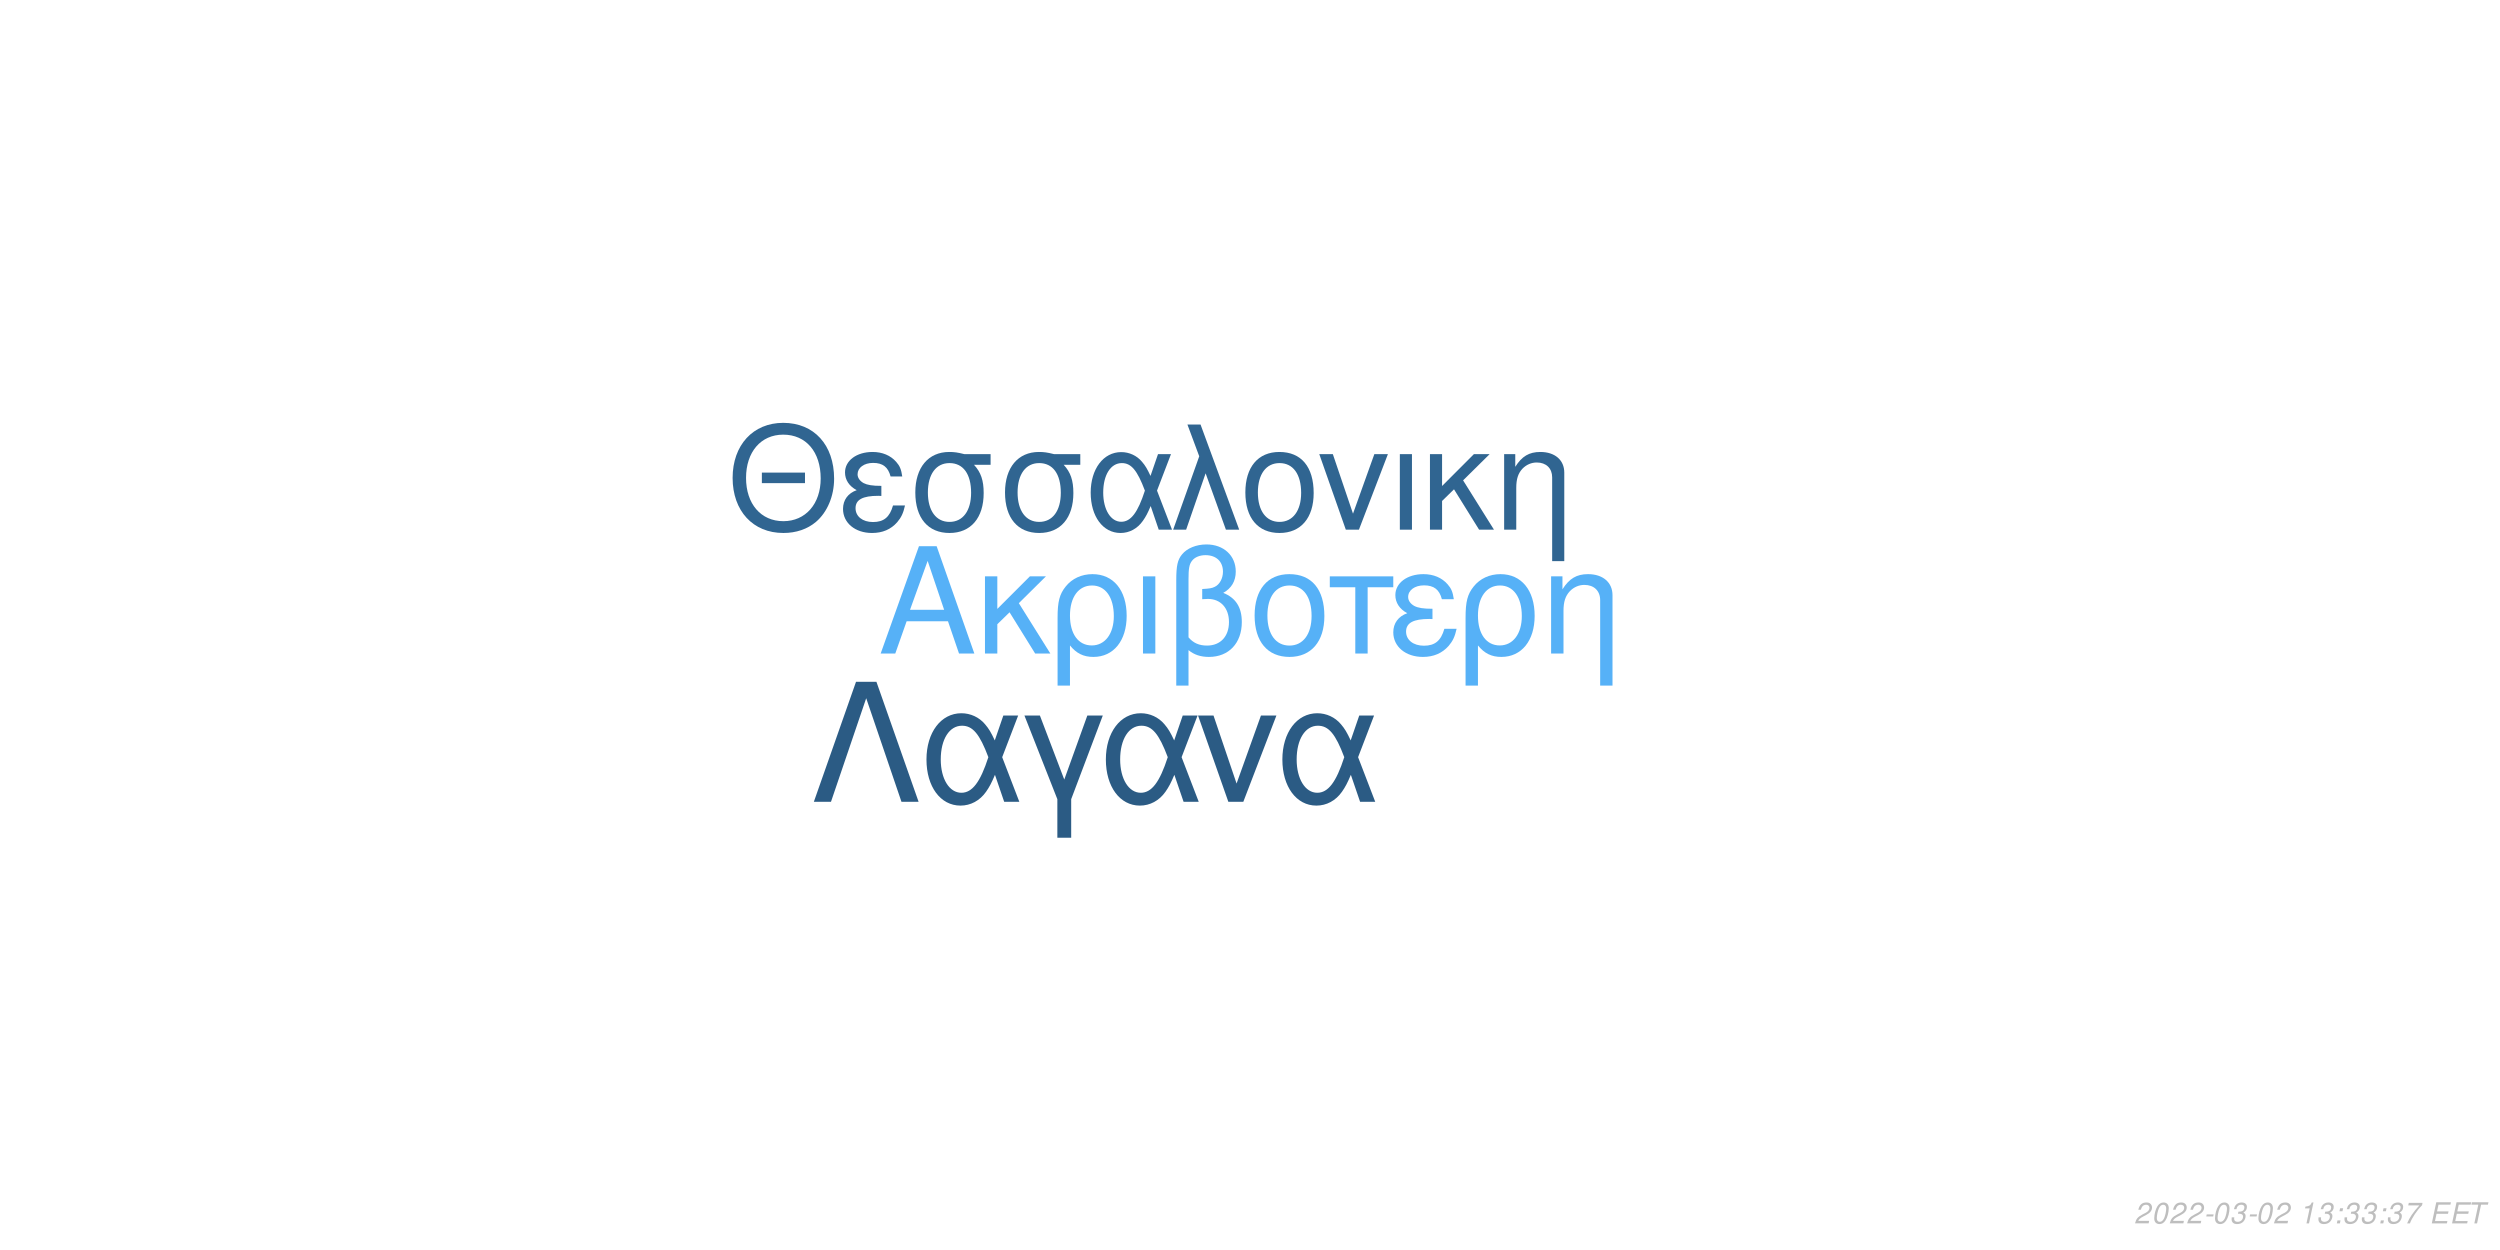
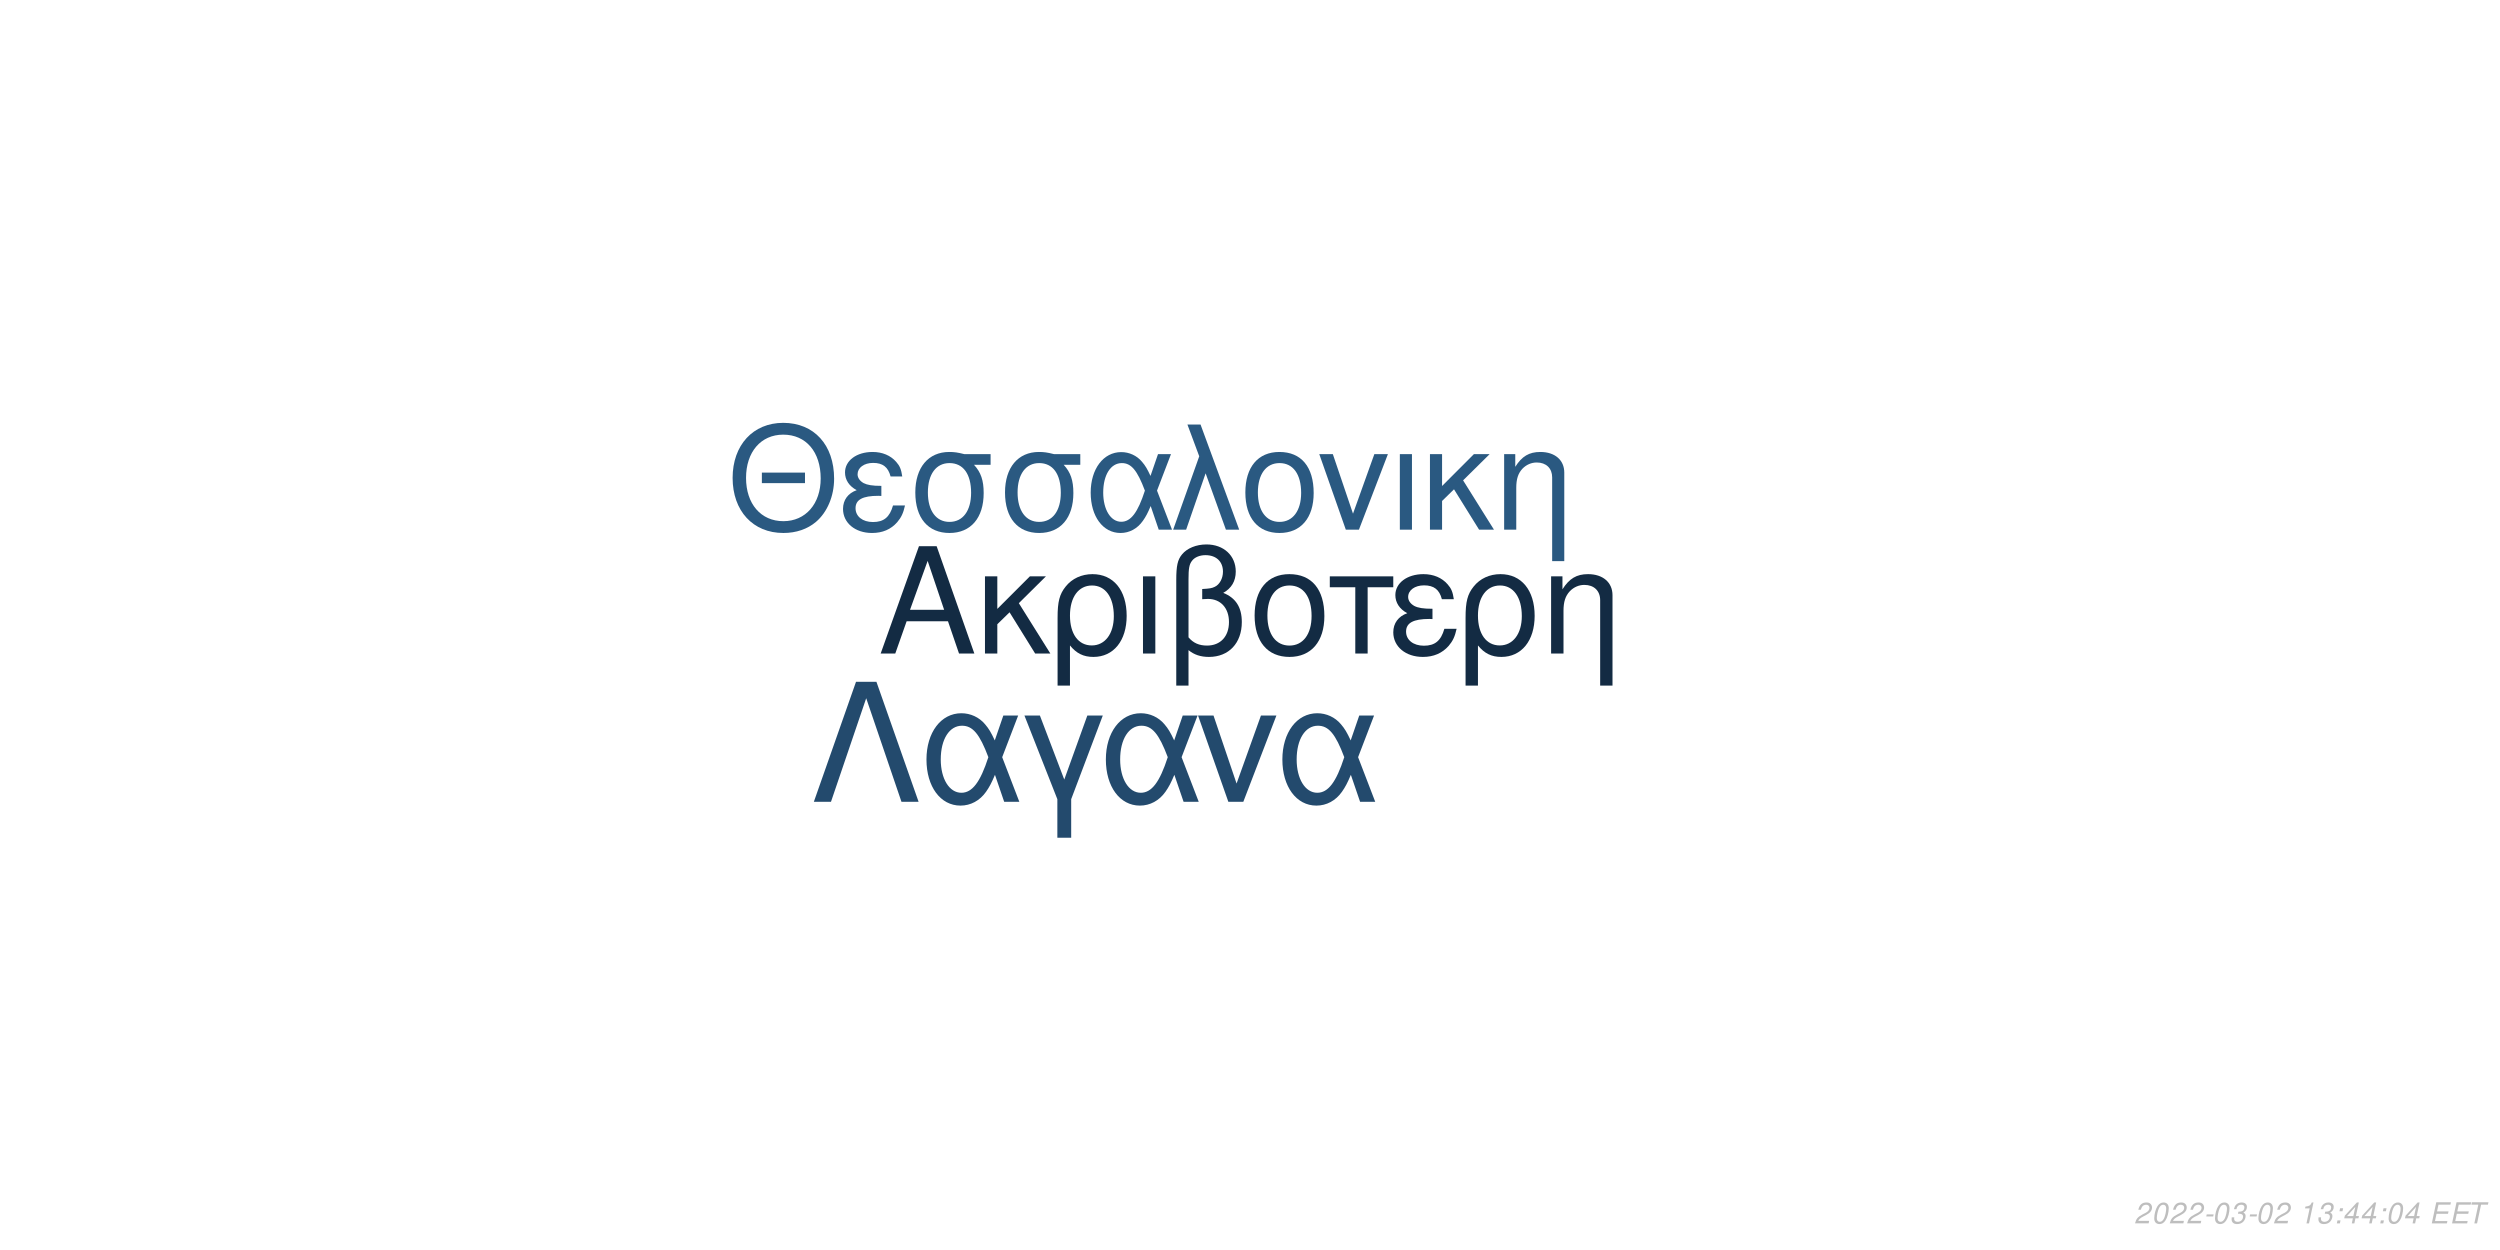
<svg xmlns="http://www.w3.org/2000/svg" xmlns:xlink="http://www.w3.org/1999/xlink" width="864pt" height="432pt" viewBox="0 0 864 432" version="1.1">
  <defs>
    <g>
      <symbol overflow="visible" id="glyph0-0">
        <path style="stroke:none;" d="" />
      </symbol>
      <symbol overflow="visible" id="glyph0-1">
        <path style="stroke:none;" d="M 24.125 -11.141 L 27.938 0 L 33.234 0 L 20.203 -37.094 L 14.094 -37.094 L 0.859 0 L 5.906 0 L 9.828 -11.141 Z M 22.797 -15.109 L 11 -15.109 L 17.094 -32.016 Z M 22.797 -15.109 " />
      </symbol>
      <symbol overflow="visible" id="glyph0-2">
        <path style="stroke:none;" d="M 7.172 -15.422 L 7.172 -26.672 L 2.906 -26.672 L 2.906 0 L 7.172 0 L 7.172 -10.125 L 11.406 -14.25 L 20.25 0 L 25.5 0 L 14.609 -17.406 L 23.969 -26.672 L 18.422 -26.672 Z M 7.172 -15.422 " />
      </symbol>
      <symbol overflow="visible" id="glyph0-3">
        <path style="stroke:none;" d="M 3 11.094 L 7.281 11.094 L 7.281 -2.797 C 9.516 -0.047 11.953 1.172 15.375 1.172 C 22.344 1.172 26.875 -4.422 26.875 -13.031 C 26.875 -21.891 22.297 -27.438 15.062 -27.438 C 11.297 -27.438 7.984 -25.906 5.797 -23.156 C 3.672 -20.516 3 -17.969 3 -12.359 Z M 14.906 -23.516 C 19.547 -23.516 22.438 -19.438 22.438 -12.922 C 22.438 -6.812 19.391 -2.797 14.812 -2.797 C 10.172 -2.797 7.281 -6.766 7.281 -13.125 C 7.281 -19.484 10.234 -23.516 14.906 -23.516 Z M 14.906 -23.516 " />
      </symbol>
      <symbol overflow="visible" id="glyph0-4">
        <path style="stroke:none;" d="M 3.516 0 L 7.781 0 L 7.781 -26.672 L 3.516 -26.672 Z M 3.516 0 " />
      </symbol>
      <symbol overflow="visible" id="glyph0-5">
        <path style="stroke:none;" d="M 4.016 11.094 L 8.25 11.094 L 8.25 -1.172 C 10.172 0.406 12.422 1.172 15.312 1.172 C 22.188 1.172 26.672 -3.609 26.672 -10.891 C 26.672 -15.984 24.578 -19.234 20.25 -20.969 C 23.109 -22.547 24.578 -25.031 24.578 -28.344 C 24.578 -33.844 20.406 -37.703 14.453 -37.703 C 10.938 -37.703 7.734 -36.391 6 -34.25 C 4.484 -32.422 4.016 -30.328 4.016 -25.391 Z M 8.25 -25.656 C 8.25 -29.359 8.5 -30.844 9.469 -32.062 C 10.375 -33.281 12.156 -34 14.094 -34 C 17.812 -34 20.156 -31.812 20.156 -28.297 C 20.156 -25.953 18.984 -23.812 17.297 -23.047 C 16.281 -22.547 15.469 -22.438 12.984 -22.297 L 12.984 -18.781 C 13.734 -18.828 14.344 -18.875 14.969 -18.875 C 19.344 -18.875 22.234 -15.719 22.234 -10.891 C 22.234 -5.906 19.281 -2.75 14.656 -2.75 C 11.953 -2.75 9.922 -3.609 8.25 -5.594 Z M 8.25 -25.656 " />
      </symbol>
      <symbol overflow="visible" id="glyph0-6">
        <path style="stroke:none;" d="M 14.094 -27.438 C 6.562 -27.438 2.094 -22.094 2.094 -13.125 C 2.094 -4.125 6.562 1.172 14.141 1.172 C 21.672 1.172 26.203 -4.172 26.203 -12.922 C 26.203 -22.188 21.828 -27.438 14.094 -27.438 Z M 14.141 -23.516 C 18.938 -23.516 21.781 -19.594 21.781 -12.984 C 21.781 -6.672 18.828 -2.75 14.141 -2.75 C 9.422 -2.75 6.516 -6.672 6.516 -13.125 C 6.516 -19.594 9.422 -23.516 14.141 -23.516 Z M 14.141 -23.516 " />
      </symbol>
      <symbol overflow="visible" id="glyph0-7">
        <path style="stroke:none;" d="M 7.891 0 L 12.156 0 L 12.156 -22.906 L 21.016 -22.906 L 21.016 -26.672 L -0.922 -26.672 L -0.922 -22.906 L 7.891 -22.906 Z M 7.891 0 " />
      </symbol>
      <symbol overflow="visible" id="glyph0-8">
        <path style="stroke:none;" d="M 14.562 -15.469 C 11.344 -15.469 9.562 -15.781 8.297 -16.438 C 6.922 -17.203 6.156 -18.328 6.156 -19.547 C 6.156 -21.891 8.453 -23.562 11.656 -23.562 C 15.062 -23.562 16.953 -22.094 17.812 -18.781 L 21.938 -18.781 C 21.578 -21.266 21.062 -22.5 19.797 -23.922 C 17.812 -26.203 14.906 -27.438 11.453 -27.438 C 5.797 -27.438 1.734 -24.375 1.734 -20.203 C 1.734 -17.609 3.156 -15.375 5.859 -13.938 C 2.797 -12.875 1.016 -10.484 1.016 -7.328 C 1.016 -2.391 5.297 1.172 11.25 1.172 C 14.969 1.172 17.906 -0.109 20.156 -2.641 C 21.578 -4.328 22.297 -5.797 22.906 -8.547 L 18.672 -8.547 C 17.5 -4.422 15.422 -2.703 11.609 -2.703 C 7.938 -2.703 5.438 -4.688 5.438 -7.578 C 5.438 -10.578 7.938 -11.953 13.484 -11.953 C 13.641 -11.953 14.094 -11.953 14.562 -11.906 Z M 14.562 -15.469 " />
      </symbol>
      <symbol overflow="visible" id="glyph0-9">
        <path style="stroke:none;" d="M 3.562 -26.672 L 3.562 0 L 7.844 0 L 7.844 -14.703 C 7.844 -17.906 8.5 -19.891 10.031 -21.531 C 11.406 -22.953 13.188 -23.719 15.062 -23.719 C 18.375 -23.719 20.516 -21.672 20.516 -18.469 L 20.516 11.094 L 24.781 11.094 L 24.781 -20.156 C 24.781 -24.578 21.469 -27.438 16.328 -27.438 C 12.359 -27.438 9.828 -25.906 7.484 -22.188 L 7.484 -26.672 Z M 3.562 -26.672 " />
      </symbol>
      <symbol overflow="visible" id="glyph1-0">
        <path style="stroke:none;" d="" />
      </symbol>
      <symbol overflow="visible" id="glyph1-1">
        <path style="stroke:none;" d="M 26.859 -19.734 L 11.953 -19.734 L 11.953 -16.094 L 26.859 -16.094 Z M 19.328 -36.922 C 8.922 -36.922 1.844 -29.25 1.844 -17.891 C 1.844 -6.484 8.875 1.141 19.391 1.141 C 23.812 1.141 27.703 -0.203 30.641 -2.688 C 34.578 -6.031 36.922 -11.656 36.922 -17.594 C 36.922 -29.297 30 -36.922 19.328 -36.922 Z M 19.328 -32.844 C 27.203 -32.844 32.281 -26.906 32.281 -17.688 C 32.281 -8.922 27.062 -2.938 19.391 -2.938 C 11.609 -2.938 6.484 -8.922 6.484 -17.891 C 6.484 -26.859 11.609 -32.844 19.328 -32.844 Z M 19.328 -32.844 " />
      </symbol>
      <symbol overflow="visible" id="glyph1-2">
        <path style="stroke:none;" d="M 14.25 -15.141 C 11.109 -15.141 9.375 -15.453 8.125 -16.094 C 6.781 -16.844 6.031 -17.938 6.031 -19.141 C 6.031 -21.422 8.266 -23.078 11.406 -23.078 C 14.75 -23.078 16.594 -21.625 17.438 -18.391 L 21.469 -18.391 C 21.125 -20.828 20.625 -22.031 19.391 -23.422 C 17.438 -25.656 14.594 -26.859 11.219 -26.859 C 5.688 -26.859 1.688 -23.875 1.688 -19.781 C 1.688 -17.234 3.094 -15.047 5.734 -13.656 C 2.734 -12.609 1 -10.266 1 -7.172 C 1 -2.344 5.188 1.141 11.016 1.141 C 14.656 1.141 17.547 -0.094 19.734 -2.594 C 21.125 -4.234 21.828 -5.688 22.422 -8.375 L 18.281 -8.375 C 17.141 -4.328 15.094 -2.641 11.359 -2.641 C 7.766 -2.641 5.328 -4.578 5.328 -7.422 C 5.328 -10.359 7.766 -11.703 13.203 -11.703 C 13.359 -11.703 13.797 -11.703 14.25 -11.656 Z M 14.25 -15.141 " />
      </symbol>
      <symbol overflow="visible" id="glyph1-3">
        <path style="stroke:none;" d="M 29 -26.109 L 19.938 -26.109 C 17.594 -26.703 16.438 -26.859 14.703 -26.859 C 7.469 -26.859 2.984 -21.469 2.984 -12.859 C 2.984 -4.031 7.375 1.141 14.797 1.141 C 22.172 1.141 26.609 -4.078 26.609 -12.656 C 26.609 -17.047 25.656 -19.828 23.266 -22.422 L 29 -22.422 Z M 14.797 -23.016 C 19.531 -23.016 22.266 -19.234 22.266 -12.75 C 22.266 -6.531 19.438 -2.688 14.797 -2.688 C 10.172 -2.688 7.328 -6.531 7.328 -12.859 C 7.328 -19.188 10.172 -23.016 14.797 -23.016 Z M 14.797 -23.016 " />
      </symbol>
      <symbol overflow="visible" id="glyph1-4">
        <path style="stroke:none;" d="M 29.344 -26.109 L 24.859 -26.109 L 22.266 -18.578 C 21.125 -21.031 20.484 -22.125 19.328 -23.469 C 17.547 -25.609 14.906 -26.812 12.156 -26.812 C 5.984 -26.812 1.594 -20.984 1.594 -12.812 C 1.594 -4.578 5.828 1.141 11.906 1.141 C 14.953 1.141 17.734 -0.344 19.625 -3.047 C 20.672 -4.531 21.281 -5.688 22.328 -8.172 L 25.109 0 L 29.703 0 L 24.516 -13.5 Z M 20.328 -13.5 C 17.891 -5.922 15.453 -2.734 12.156 -2.734 C 8.516 -2.734 5.922 -6.922 5.922 -12.812 C 5.922 -18.938 8.516 -23.016 12.359 -23.016 C 15.594 -23.016 17.688 -20.531 20.328 -13.5 Z M 20.328 -13.5 " />
      </symbol>
      <symbol overflow="visible" id="glyph1-5">
        <path style="stroke:none;" d="M 1.094 0 L 5.578 0 L 12.312 -19.484 L 19.328 0 L 23.922 0 L 10.562 -36.328 L 6.031 -36.328 L 10.109 -25.359 Z M 1.094 0 " />
      </symbol>
      <symbol overflow="visible" id="glyph1-6">
        <path style="stroke:none;" d="M 13.797 -26.859 C 6.422 -26.859 2.047 -21.625 2.047 -12.859 C 2.047 -4.031 6.422 1.141 13.859 1.141 C 21.234 1.141 25.656 -4.078 25.656 -12.656 C 25.656 -21.719 21.375 -26.859 13.797 -26.859 Z M 13.859 -23.016 C 18.531 -23.016 21.328 -19.188 21.328 -12.703 C 21.328 -6.531 18.438 -2.688 13.859 -2.688 C 9.219 -2.688 6.375 -6.531 6.375 -12.859 C 6.375 -19.188 9.219 -23.016 13.859 -23.016 Z M 13.859 -23.016 " />
      </symbol>
      <symbol overflow="visible" id="glyph1-7">
        <path style="stroke:none;" d="M 14.297 0 L 24.312 -26.109 L 19.625 -26.109 L 12.25 -5.531 L 5.281 -26.109 L 0.594 -26.109 L 9.766 0 Z M 14.297 0 " />
      </symbol>
      <symbol overflow="visible" id="glyph1-8">
        <path style="stroke:none;" d="M 3.438 0 L 7.625 0 L 7.625 -26.109 L 3.438 -26.109 Z M 3.438 0 " />
      </symbol>
      <symbol overflow="visible" id="glyph1-9">
        <path style="stroke:none;" d="M 7.031 -15.094 L 7.031 -26.109 L 2.844 -26.109 L 2.844 0 L 7.031 0 L 7.031 -9.922 L 11.156 -13.953 L 19.828 0 L 24.969 0 L 14.297 -17.047 L 23.469 -26.109 L 18.031 -26.109 Z M 7.031 -15.094 " />
      </symbol>
      <symbol overflow="visible" id="glyph1-10">
        <path style="stroke:none;" d="M 3.484 -26.109 L 3.484 0 L 7.672 0 L 7.672 -14.406 C 7.672 -17.547 8.328 -19.484 9.812 -21.078 C 11.156 -22.469 12.906 -23.219 14.75 -23.219 C 17.984 -23.219 20.078 -21.234 20.078 -18.094 L 20.078 10.859 L 24.266 10.859 L 24.266 -19.734 C 24.266 -24.062 21.031 -26.859 16 -26.859 C 12.109 -26.859 9.609 -25.359 7.328 -21.719 L 7.328 -26.109 Z M 3.484 -26.109 " />
      </symbol>
      <symbol overflow="visible" id="glyph2-0">
        <path style="stroke:none;" d="" />
      </symbol>
      <symbol overflow="visible" id="glyph2-1">
        <path style="stroke:none;" d="M 22.531 -41.484 L 15.484 -41.484 L 0.906 0 L 6.828 0 L 19 -35.797 L 31.188 0 L 37.109 0 Z M 22.531 -41.484 " />
      </symbol>
      <symbol overflow="visible" id="glyph2-2">
        <path style="stroke:none;" d="M 33.516 -29.812 L 28.391 -29.812 L 25.438 -21.219 C 24.125 -24.016 23.391 -25.266 22.078 -26.797 C 20.031 -29.25 17.016 -30.609 13.891 -30.609 C 6.828 -30.609 1.828 -23.953 1.828 -14.625 C 1.828 -5.234 6.656 1.312 13.594 1.312 C 17.078 1.312 20.266 -0.391 22.422 -3.469 C 23.609 -5.172 24.297 -6.484 25.5 -9.328 L 28.688 0 L 33.922 0 L 28 -15.422 Z M 23.219 -15.422 C 20.422 -6.766 17.641 -3.125 13.891 -3.125 C 9.734 -3.125 6.766 -7.906 6.766 -14.625 C 6.766 -21.625 9.734 -26.297 14.109 -26.297 C 17.812 -26.297 20.203 -23.453 23.219 -15.422 Z M 23.219 -15.422 " />
      </symbol>
      <symbol overflow="visible" id="glyph2-3">
        <path style="stroke:none;" d="M 12.062 12.406 L 16.844 12.406 L 16.844 -0.906 L 27.766 -29.812 L 22.422 -29.812 L 14.453 -7.688 L 6.031 -29.812 L 0.688 -29.812 L 12.062 -0.906 Z M 12.062 12.406 " />
      </symbol>
      <symbol overflow="visible" id="glyph2-4">
        <path style="stroke:none;" d="M 16.328 0 L 27.766 -29.812 L 22.422 -29.812 L 14 -6.312 L 6.031 -29.812 L 0.688 -29.812 L 11.156 0 Z M 16.328 0 " />
      </symbol>
      <symbol overflow="visible" id="glyph3-0">
        <path style="stroke:none;" d="" />
      </symbol>
      <symbol overflow="visible" id="glyph3-1">
        <path style="stroke:none;" d="M 5.234 -0.875 L 1.469 -0.875 C 1.641 -1.375 2.203 -1.891 3.109 -2.344 L 4.234 -2.938 C 5.562 -3.625 6.219 -4.469 6.219 -5.484 C 6.219 -5.938 6.062 -6.359 5.797 -6.656 C 5.469 -7.047 4.984 -7.234 4.312 -7.234 C 2.766 -7.234 1.891 -6.453 1.484 -4.734 L 2.375 -4.734 C 2.484 -5.188 2.609 -5.484 2.797 -5.75 C 3.094 -6.203 3.609 -6.453 4.188 -6.453 C 4.891 -6.453 5.344 -6.031 5.344 -5.375 C 5.344 -4.703 4.859 -4.094 4.016 -3.656 L 2.984 -3.125 C 1.234 -2.188 0.797 -1.656 0.344 -0.016 L 5.047 -0.016 Z M 5.234 -0.875 " />
      </symbol>
      <symbol overflow="visible" id="glyph3-2">
        <path style="stroke:none;" d="M 4.203 -7.234 C 3.375 -7.234 2.688 -6.812 2.125 -5.984 C 1.484 -5.047 0.984 -3.188 0.984 -1.734 C 0.984 -1.109 1.172 -0.562 1.484 -0.266 C 1.797 0.047 2.281 0.234 2.766 0.234 C 3.625 0.234 4.281 -0.156 4.859 -1.016 C 5.516 -1.953 6 -3.797 6 -5.266 C 6 -6.5 5.328 -7.234 4.203 -7.234 Z M 4.094 -6.453 C 4.734 -6.453 5.125 -5.984 5.125 -5.156 C 5.125 -4.203 4.781 -2.625 4.406 -1.812 C 3.984 -0.938 3.516 -0.547 2.875 -0.547 C 2.25 -0.547 1.875 -1.031 1.875 -1.828 C 1.875 -2.797 2.203 -4.344 2.594 -5.203 C 2.984 -6.047 3.453 -6.453 4.094 -6.453 Z M 4.094 -6.453 " />
      </symbol>
      <symbol overflow="visible" id="glyph3-3">
        <path style="stroke:none;" d="M 3.516 -3.125 L 1.125 -3.125 L 0.969 -2.406 L 3.359 -2.406 Z M 3.516 -3.125 " />
      </symbol>
      <symbol overflow="visible" id="glyph3-4">
        <path style="stroke:none;" d="M 2.922 -3.312 C 3.125 -3.344 3.234 -3.344 3.375 -3.344 C 4.203 -3.344 4.688 -3 4.688 -2.406 C 4.688 -1.312 3.906 -0.547 2.781 -0.547 C 2.047 -0.547 1.594 -0.938 1.594 -1.562 C 1.594 -1.719 1.609 -1.844 1.656 -2.094 L 0.766 -2.094 C 0.734 -1.797 0.719 -1.641 0.719 -1.469 C 0.719 -0.375 1.406 0.234 2.641 0.234 C 3.547 0.234 4.297 -0.078 4.812 -0.656 C 5.266 -1.156 5.562 -1.875 5.562 -2.547 C 5.562 -3.125 5.344 -3.453 4.797 -3.734 C 5.641 -4.234 6.016 -4.844 6.016 -5.734 C 6.016 -6.656 5.312 -7.234 4.203 -7.234 C 3.375 -7.234 2.672 -6.938 2.188 -6.375 C 1.891 -6.031 1.703 -5.641 1.516 -4.906 L 2.391 -4.906 C 2.5 -5.359 2.594 -5.594 2.734 -5.812 C 3.047 -6.234 3.516 -6.453 4.078 -6.453 C 4.734 -6.453 5.141 -6.125 5.141 -5.578 C 5.141 -5.188 5.016 -4.797 4.797 -4.547 C 4.516 -4.234 4 -4.062 3.266 -4.062 L 3.078 -4.062 Z M 2.922 -3.312 " />
      </symbol>
      <symbol overflow="visible" id="glyph3-5">
        <path style="stroke:none;" d="" />
      </symbol>
      <symbol overflow="visible" id="glyph3-6">
        <path style="stroke:none;" d="M 3.703 -5.188 L 2.594 0 L 3.469 0 L 5.016 -7.234 L 4.438 -7.234 C 3.906 -6.156 3.688 -6.016 2.234 -5.812 L 2.109 -5.188 Z M 3.703 -5.188 " />
      </symbol>
      <symbol overflow="visible" id="glyph3-7">
        <path style="stroke:none;" d="M 2.359 -1.031 L 1.312 -1.031 L 1.094 0 L 2.141 0 Z M 3.266 -5.234 L 2.219 -5.234 L 2 -4.203 L 3.047 -4.203 Z M 3.266 -5.234 " />
      </symbol>
      <symbol overflow="visible" id="glyph3-8">
-         <path style="stroke:none;" d="M 6.703 -7.094 L 1.953 -7.094 L 1.766 -6.219 L 5.594 -6.219 C 3.344 -3.688 2.266 -2.109 1.375 0 L 2.344 0 C 3.031 -1.906 4.828 -4.594 6.547 -6.281 Z M 6.703 -7.094 " />
+         <path style="stroke:none;" d="M 3.625 -1.75 L 3.266 0 L 4.141 0 L 4.516 -1.75 L 5.562 -1.75 L 5.734 -2.531 L 4.688 -2.531 L 5.688 -7.234 L 5.016 -7.234 L 0.844 -2.672 L 0.641 -1.75 Z M 3.797 -2.531 L 1.594 -2.531 L 4.469 -5.703 Z M 3.797 -2.531 " />
      </symbol>
      <symbol overflow="visible" id="glyph3-9">
        <path style="stroke:none;" d="M 2.547 -3.312 L 6.5 -3.312 L 6.688 -4.141 L 2.719 -4.141 L 3.219 -6.469 L 7.344 -6.469 L 7.516 -7.297 L 2.453 -7.297 L 0.906 0 L 6.125 0 L 6.297 -0.812 L 2.016 -0.812 Z M 2.547 -3.312 " />
      </symbol>
      <symbol overflow="visible" id="glyph3-10">
        <path style="stroke:none;" d="M 4.938 -6.469 L 7.312 -6.469 L 7.484 -7.297 L 1.75 -7.297 L 1.578 -6.469 L 3.984 -6.469 L 2.609 0 L 3.547 0 Z M 4.938 -6.469 " />
      </symbol>
    </g>
  </defs>
  <g id="surface1">
    <rect x="0" y="0" width="864" height="432" style="fill:rgb(100%,100%,100%);fill-opacity:1;stroke:none;" />
-     <g style="fill:rgb(33.725%,69.412%,96.863%);fill-opacity:1;">
+     <g style="fill:rgb(7.451%,16.863%,26.275%);fill-opacity:1;">
      <use xlink:href="#glyph0-1" x="303.5" y="225.861" />
      <use xlink:href="#glyph0-2" x="337.5" y="225.861" />
      <use xlink:href="#glyph0-3" x="362.5" y="225.861" />
      <use xlink:href="#glyph0-4" x="391.5" y="225.861" />
      <use xlink:href="#glyph0-5" x="402.5" y="225.861" />
      <use xlink:href="#glyph0-6" x="431.5" y="225.861" />
      <use xlink:href="#glyph0-7" x="460.5" y="225.861" />
      <use xlink:href="#glyph0-8" x="480.5" y="225.861" />
      <use xlink:href="#glyph0-3" x="503.5" y="225.861" />
      <use xlink:href="#glyph0-9" x="532.5" y="225.861" />
    </g>
-     <g style="fill:rgb(18.824%,39.608%,56.863%);fill-opacity:1;">
+     <g style="fill:rgb(16.471%,34.902%,50.588%);fill-opacity:1;">
      <use xlink:href="#glyph1-1" x="251.348" y="183.058" />
      <use xlink:href="#glyph1-2" x="290.348" y="183.058" />
      <use xlink:href="#glyph1-3" x="313.348" y="183.058" />
      <use xlink:href="#glyph1-3" x="344.348" y="183.058" />
      <use xlink:href="#glyph1-4" x="375.348" y="183.058" />
      <use xlink:href="#glyph1-5" x="404.348" y="183.058" />
      <use xlink:href="#glyph1-6" x="428.348" y="183.058" />
      <use xlink:href="#glyph1-7" x="455.348" y="183.058" />
      <use xlink:href="#glyph1-8" x="480.348" y="183.058" />
      <use xlink:href="#glyph1-9" x="491.348" y="183.058" />
      <use xlink:href="#glyph1-10" x="516.348" y="183.058" />
    </g>
-     <g style="fill:rgb(16.863%,35.686%,51.765%);fill-opacity:1;">
+     <g style="fill:rgb(13.725%,29.02%,42.745%);fill-opacity:1;">
      <use xlink:href="#glyph2-1" x="280.359" y="277.105" />
      <use xlink:href="#glyph2-2" x="318.359" y="277.105" />
      <use xlink:href="#glyph2-3" x="353.359" y="277.105" />
      <use xlink:href="#glyph2-2" x="380.359" y="277.105" />
      <use xlink:href="#glyph2-4" x="413.359" y="277.105" />
      <use xlink:href="#glyph2-2" x="441.359" y="277.105" />
    </g>
    <g style="fill:rgb(74.51%,74.51%,74.51%);fill-opacity:1;">
      <use xlink:href="#glyph3-1" x="737.52" y="422.81" />
      <use xlink:href="#glyph3-2" x="743.52" y="422.81" />
      <use xlink:href="#glyph3-1" x="749.52" y="422.81" />
      <use xlink:href="#glyph3-1" x="755.52" y="422.81" />
      <use xlink:href="#glyph3-3" x="761.52" y="422.81" />
      <use xlink:href="#glyph3-2" x="764.52" y="422.81" />
      <use xlink:href="#glyph3-4" x="770.52" y="422.81" />
      <use xlink:href="#glyph3-3" x="776.52" y="422.81" />
      <use xlink:href="#glyph3-2" x="779.52" y="422.81" />
      <use xlink:href="#glyph3-1" x="785.52" y="422.81" />
      <use xlink:href="#glyph3-5" x="791.52" y="422.81" />
      <use xlink:href="#glyph3-6" x="794.52" y="422.81" />
      <use xlink:href="#glyph3-4" x="800.52" y="422.81" />
      <use xlink:href="#glyph3-7" x="806.52" y="422.81" />
-       <use xlink:href="#glyph3-4" x="809.52" y="422.81" />
-       <use xlink:href="#glyph3-4" x="815.52" y="422.81" />
+       <use xlink:href="#glyph3-8" x="809.52" y="422.81" />
+       <use xlink:href="#glyph3-8" x="815.52" y="422.81" />
      <use xlink:href="#glyph3-7" x="821.52" y="422.81" />
-       <use xlink:href="#glyph3-4" x="824.52" y="422.81" />
+       <use xlink:href="#glyph3-2" x="824.52" y="422.81" />
      <use xlink:href="#glyph3-8" x="830.52" y="422.81" />
      <use xlink:href="#glyph3-5" x="836.52" y="422.81" />
      <use xlink:href="#glyph3-9" x="839.52" y="422.81" />
      <use xlink:href="#glyph3-9" x="846.52" y="422.81" />
      <use xlink:href="#glyph3-10" x="852.52" y="422.81" />
    </g>
  </g>
</svg>
